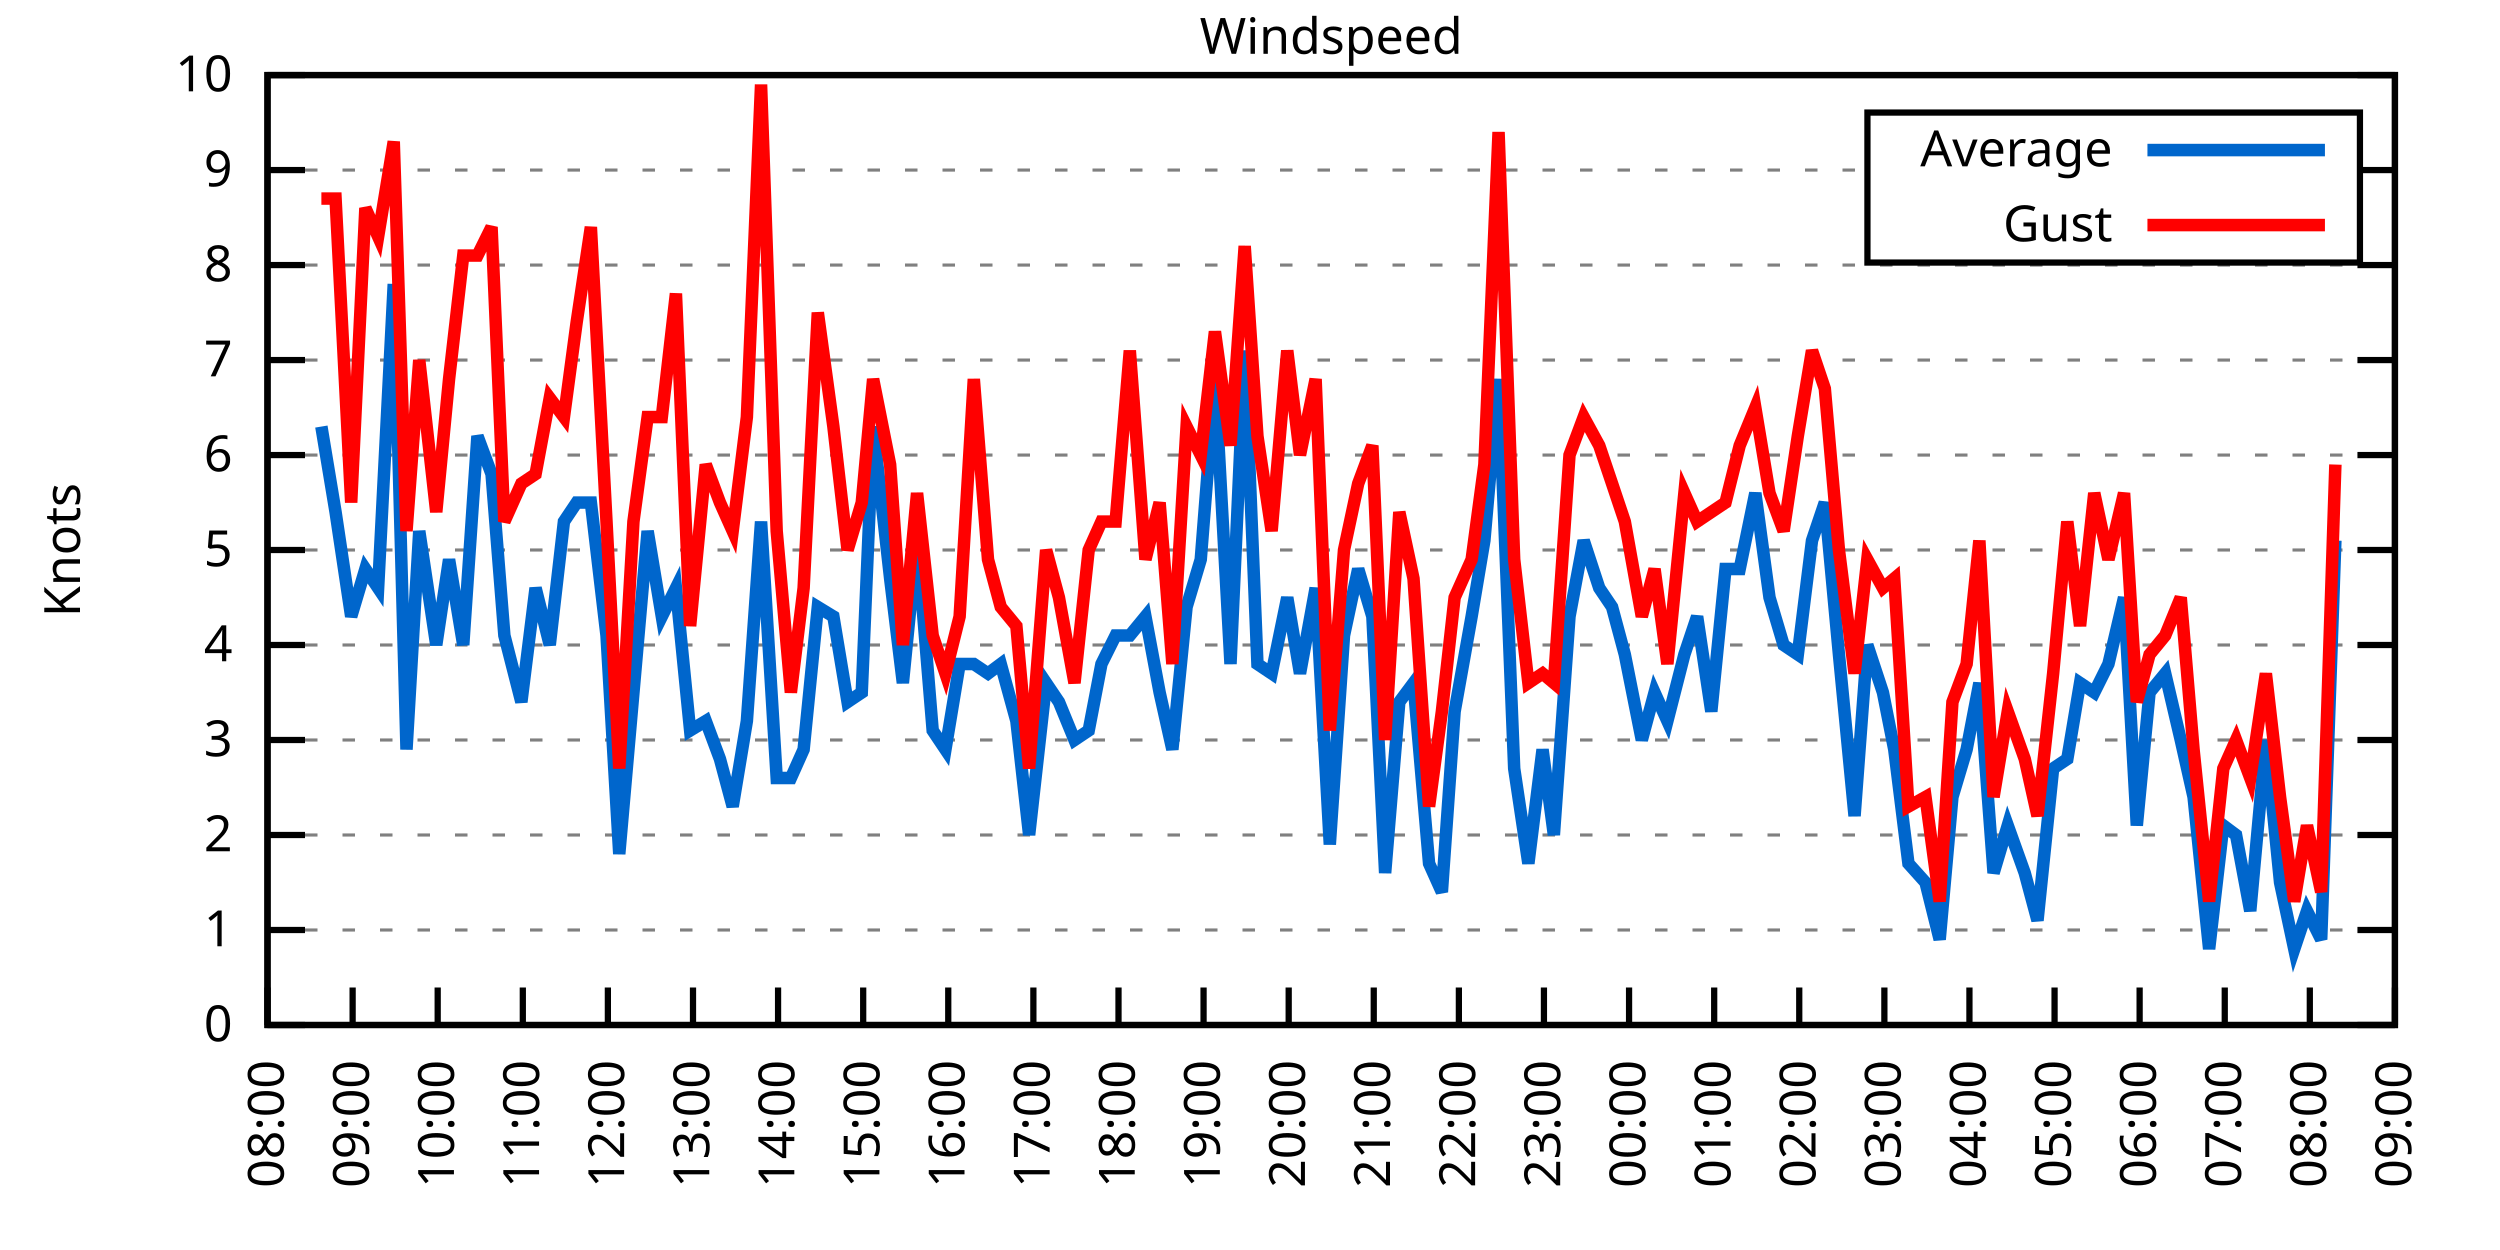
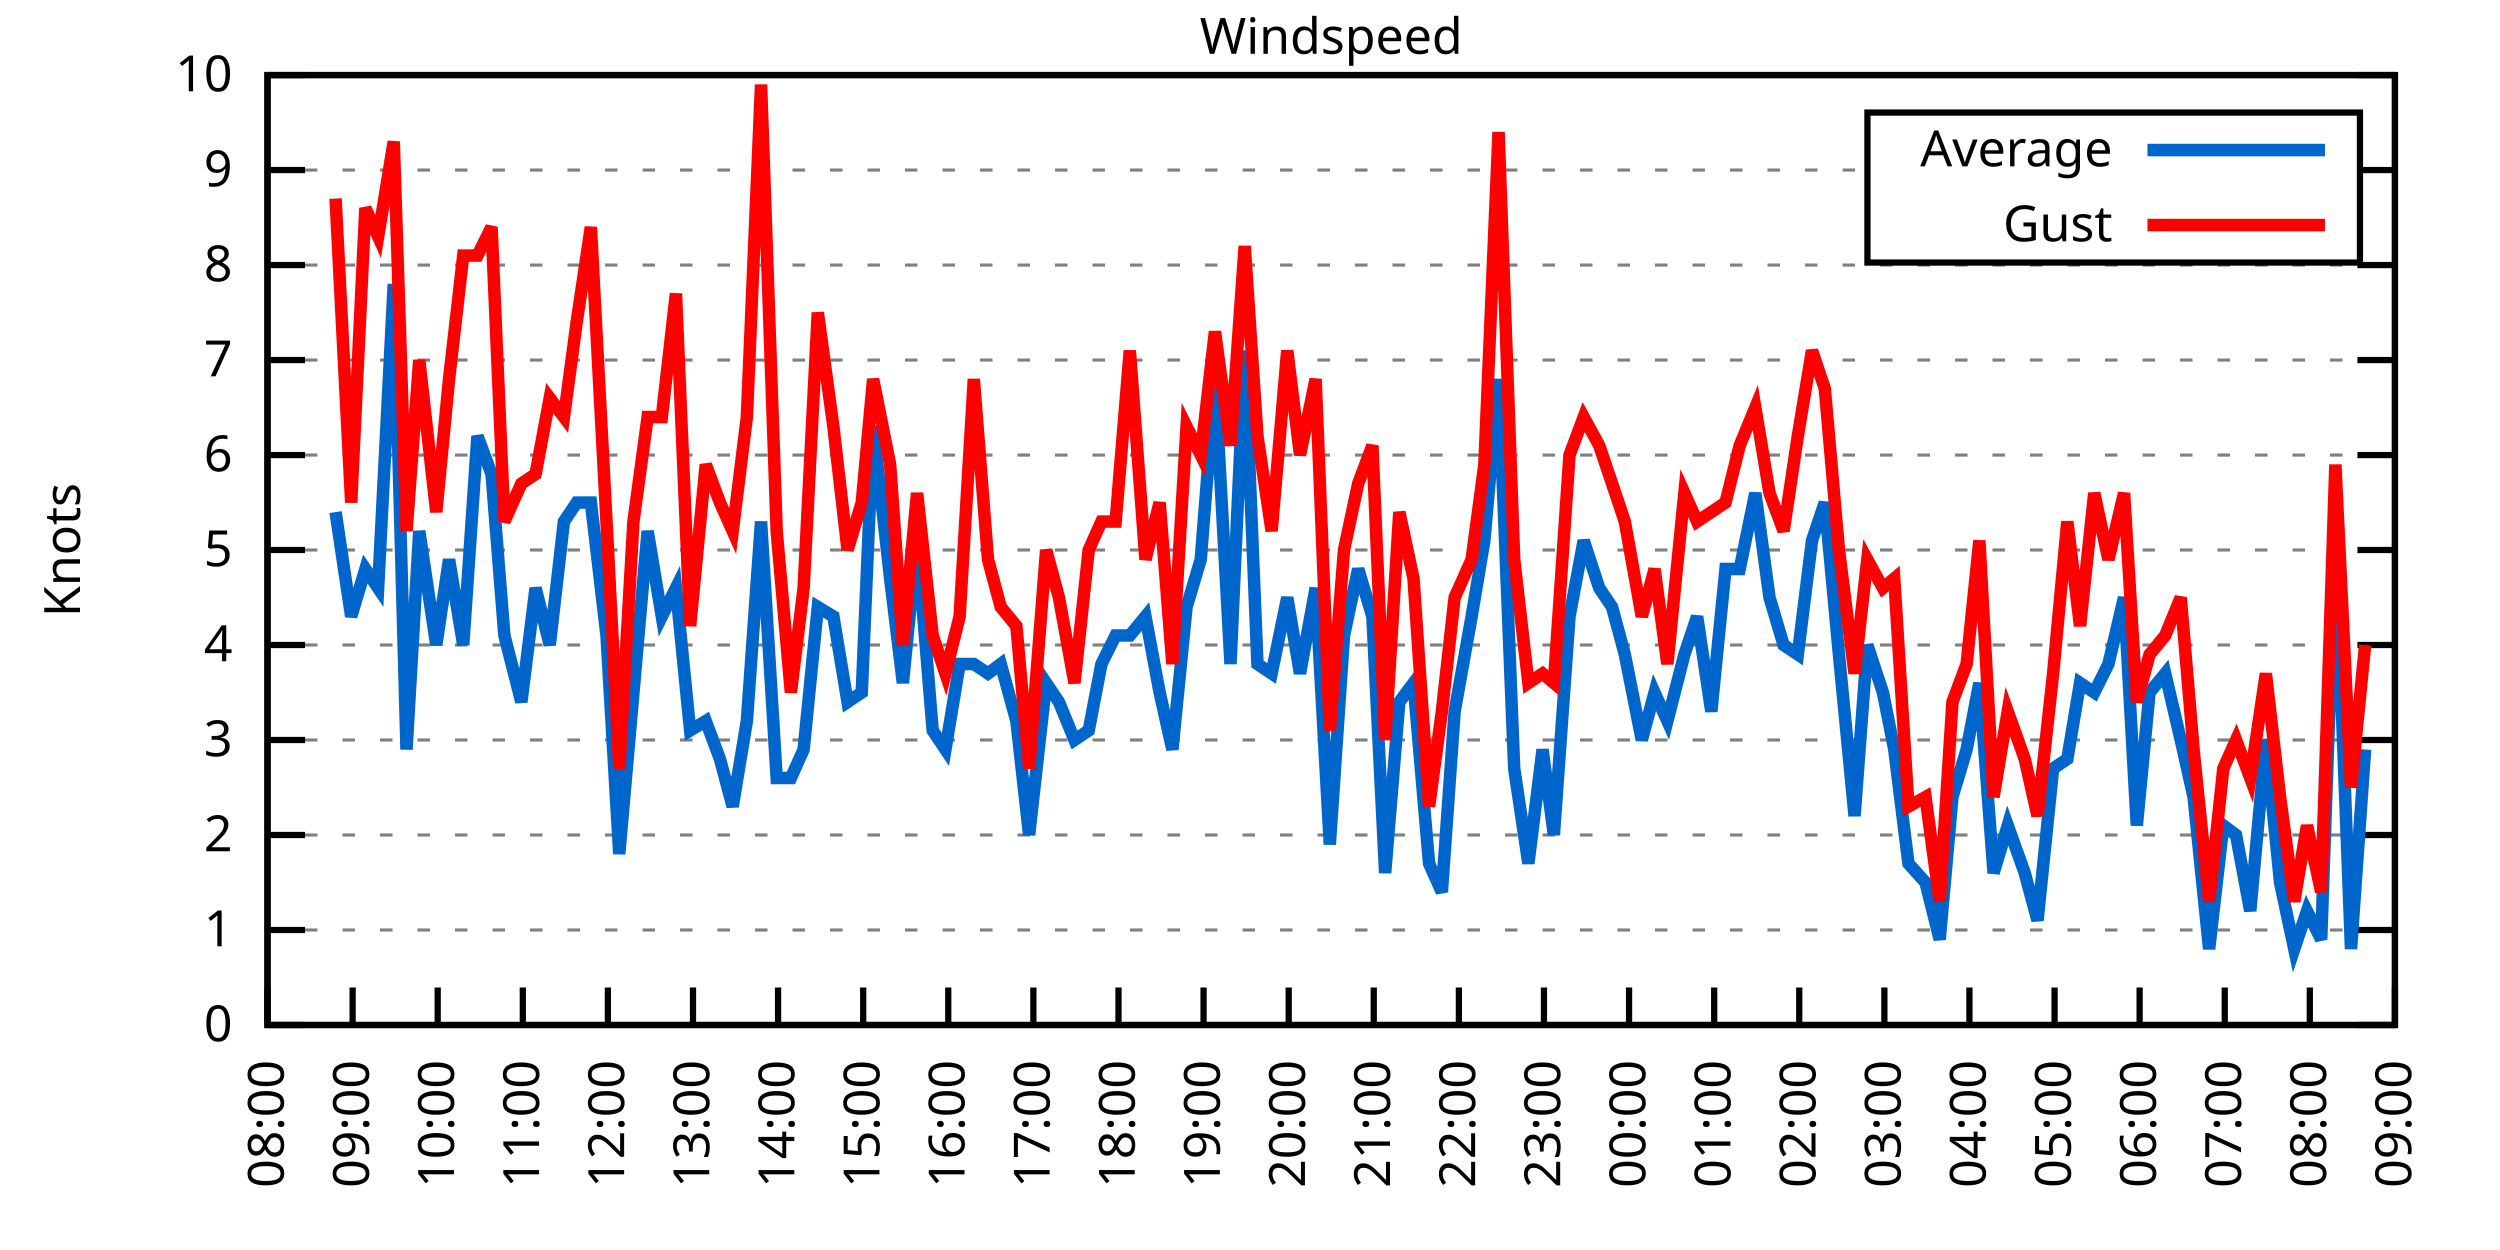
<svg xmlns="http://www.w3.org/2000/svg" xmlns:xlink="http://www.w3.org/1999/xlink" width="400" height="200" viewBox="0 0 400 200">
  <g id="gnuplot_canvas">
    <rect x="0" y="0" width="400" height="200" fill="none" />
    <defs>
      <circle id="gpDot" r="0.5" stroke-width="0.5" stroke="currentColor" />
      <path id="gpPt0" stroke-width="0.333" stroke="currentColor" d="M-1,0 h2 M0,-1 v2" />
      <path id="gpPt1" stroke-width="0.333" stroke="currentColor" d="M-1,-1 L1,1 M1,-1 L-1,1" />
      <path id="gpPt2" stroke-width="0.333" stroke="currentColor" d="M-1,0 L1,0 M0,-1 L0,1 M-1,-1 L1,1 M-1,1 L1,-1" />
      <rect id="gpPt3" stroke-width="0.333" stroke="currentColor" x="-1" y="-1" width="2" height="2" />
      <rect id="gpPt4" stroke-width="0.333" stroke="currentColor" fill="currentColor" x="-1" y="-1" width="2" height="2" />
      <circle id="gpPt5" stroke-width="0.333" stroke="currentColor" cx="0" cy="0" r="1" />
      <use xlink:href="#gpPt5" id="gpPt6" fill="currentColor" stroke="none" />
      <path id="gpPt7" stroke-width="0.333" stroke="currentColor" d="M0,-1.33 L-1.33,0.67 L1.33,0.67 z" />
      <use xlink:href="#gpPt7" id="gpPt8" fill="currentColor" stroke="none" />
      <use xlink:href="#gpPt7" id="gpPt9" stroke="currentColor" transform="rotate(180)" />
      <use xlink:href="#gpPt9" id="gpPt10" fill="currentColor" stroke="none" />
      <use xlink:href="#gpPt3" id="gpPt11" stroke="currentColor" transform="rotate(45)" />
      <use xlink:href="#gpPt11" id="gpPt12" fill="currentColor" stroke="none" />
      <path id="gpPt13" stroke-width="0.333" stroke="currentColor" d="M0,1.330 L1.265,0.411 L0.782,-1.067 L-0.782,-1.076 L-1.265,0.411 z" />
      <use xlink:href="#gpPt13" id="gpPt14" fill="currentColor" stroke="none" />
      <filter id="textbox" filterUnits="objectBoundingBox" x="0" y="0" height="1" width="1">
        <feFlood flood-color="white" flood-opacity="1" result="bgnd" />
        <feComposite in="SourceGraphic" in2="bgnd" operator="atop" />
      </filter>
      <filter id="greybox" filterUnits="objectBoundingBox" x="0" y="0" height="1" width="1">
        <feFlood flood-color="lightgrey" flood-opacity="1" result="grey" />
        <feComposite in="SourceGraphic" in2="grey" operator="atop" />
      </filter>
    </defs>
    <g fill="none" color="white" stroke="currentColor" stroke-width="1.00" stroke-linecap="butt" stroke-linejoin="miter">
</g>
    <g fill="none" color="black" stroke="currentColor" stroke-width="1.00" stroke-linecap="butt" stroke-linejoin="miter">
      <g stroke="none" shape-rendering="crispEdges">
        <polygon fill="rgb(255, 255, 255)" points="42.80,164.00 383.18,164.00 383.18,12.02 42.80,12.02 " />
      </g>
    </g>
    <g fill="none" color="black" stroke="currentColor" stroke-width="1.00" stroke-linecap="butt" stroke-linejoin="miter">
</g>
    <g fill="none" color="black" stroke="black" stroke-width="0.50" stroke-linecap="butt" stroke-linejoin="miter">
</g>
    <g fill="none" color="gray" stroke="currentColor" stroke-width="0.50" stroke-linecap="butt" stroke-linejoin="miter">
      <path stroke="gray" stroke-dasharray="2,4" class="gridline" d="M42.80,164.00 L383.19,164.00  " />
    </g>
    <g fill="none" color="gray" stroke="gray" stroke-width="1.00" stroke-linecap="butt" stroke-linejoin="miter">
</g>
    <g fill="none" color="black" stroke="currentColor" stroke-width="1.00" stroke-linecap="butt" stroke-linejoin="miter">
      <path stroke="black" d="M42.80,164.00 L48.80,164.00 M383.19,164.00 L377.19,164.00  " />
      <g transform="translate(37.20,166.60)" stroke="none" fill="black" font-family="Sans" font-size="8.00" text-anchor="end">
        <text>
          <tspan font-family="Sans"> 0</tspan>
        </text>
      </g>
    </g>
    <g fill="none" color="black" stroke="currentColor" stroke-width="1.00" stroke-linecap="butt" stroke-linejoin="miter">
</g>
    <g fill="none" color="black" stroke="black" stroke-width="0.50" stroke-linecap="butt" stroke-linejoin="miter">
</g>
    <g fill="none" color="gray" stroke="currentColor" stroke-width="0.50" stroke-linecap="butt" stroke-linejoin="miter">
      <path stroke="gray" stroke-dasharray="2,4" class="gridline" d="M42.80,148.80 L383.19,148.80  " />
    </g>
    <g fill="none" color="gray" stroke="gray" stroke-width="1.00" stroke-linecap="butt" stroke-linejoin="miter">
</g>
    <g fill="none" color="black" stroke="currentColor" stroke-width="1.00" stroke-linecap="butt" stroke-linejoin="miter">
      <path stroke="black" d="M42.80,148.80 L48.80,148.80 M383.19,148.80 L377.19,148.80  " />
      <g transform="translate(37.20,151.40)" stroke="none" fill="black" font-family="Sans" font-size="8.00" text-anchor="end">
        <text>
          <tspan font-family="Sans"> 1</tspan>
        </text>
      </g>
    </g>
    <g fill="none" color="black" stroke="currentColor" stroke-width="1.00" stroke-linecap="butt" stroke-linejoin="miter">
</g>
    <g fill="none" color="black" stroke="black" stroke-width="0.50" stroke-linecap="butt" stroke-linejoin="miter">
</g>
    <g fill="none" color="gray" stroke="currentColor" stroke-width="0.50" stroke-linecap="butt" stroke-linejoin="miter">
      <path stroke="gray" stroke-dasharray="2,4" class="gridline" d="M42.80,133.60 L383.19,133.60  " />
    </g>
    <g fill="none" color="gray" stroke="gray" stroke-width="1.00" stroke-linecap="butt" stroke-linejoin="miter">
</g>
    <g fill="none" color="black" stroke="currentColor" stroke-width="1.00" stroke-linecap="butt" stroke-linejoin="miter">
      <path stroke="black" d="M42.80,133.60 L48.80,133.60 M383.19,133.60 L377.19,133.60  " />
      <g transform="translate(37.20,136.20)" stroke="none" fill="black" font-family="Sans" font-size="8.00" text-anchor="end">
        <text>
          <tspan font-family="Sans"> 2</tspan>
        </text>
      </g>
    </g>
    <g fill="none" color="black" stroke="currentColor" stroke-width="1.00" stroke-linecap="butt" stroke-linejoin="miter">
</g>
    <g fill="none" color="black" stroke="black" stroke-width="0.50" stroke-linecap="butt" stroke-linejoin="miter">
</g>
    <g fill="none" color="gray" stroke="currentColor" stroke-width="0.50" stroke-linecap="butt" stroke-linejoin="miter">
      <path stroke="gray" stroke-dasharray="2,4" class="gridline" d="M42.80,118.40 L383.19,118.40  " />
    </g>
    <g fill="none" color="gray" stroke="gray" stroke-width="1.00" stroke-linecap="butt" stroke-linejoin="miter">
</g>
    <g fill="none" color="black" stroke="currentColor" stroke-width="1.00" stroke-linecap="butt" stroke-linejoin="miter">
      <path stroke="black" d="M42.80,118.40 L48.80,118.40 M383.19,118.40 L377.19,118.40  " />
      <g transform="translate(37.20,121.00)" stroke="none" fill="black" font-family="Sans" font-size="8.00" text-anchor="end">
        <text>
          <tspan font-family="Sans"> 3</tspan>
        </text>
      </g>
    </g>
    <g fill="none" color="black" stroke="currentColor" stroke-width="1.00" stroke-linecap="butt" stroke-linejoin="miter">
</g>
    <g fill="none" color="black" stroke="black" stroke-width="0.50" stroke-linecap="butt" stroke-linejoin="miter">
</g>
    <g fill="none" color="gray" stroke="currentColor" stroke-width="0.50" stroke-linecap="butt" stroke-linejoin="miter">
      <path stroke="gray" stroke-dasharray="2,4" class="gridline" d="M42.80,103.20 L383.19,103.20  " />
    </g>
    <g fill="none" color="gray" stroke="gray" stroke-width="1.00" stroke-linecap="butt" stroke-linejoin="miter">
</g>
    <g fill="none" color="black" stroke="currentColor" stroke-width="1.00" stroke-linecap="butt" stroke-linejoin="miter">
      <path stroke="black" d="M42.80,103.20 L48.80,103.20 M383.19,103.20 L377.19,103.20  " />
      <g transform="translate(37.20,105.80)" stroke="none" fill="black" font-family="Sans" font-size="8.00" text-anchor="end">
        <text>
          <tspan font-family="Sans"> 4</tspan>
        </text>
      </g>
    </g>
    <g fill="none" color="black" stroke="currentColor" stroke-width="1.00" stroke-linecap="butt" stroke-linejoin="miter">
</g>
    <g fill="none" color="black" stroke="black" stroke-width="0.50" stroke-linecap="butt" stroke-linejoin="miter">
</g>
    <g fill="none" color="gray" stroke="currentColor" stroke-width="0.50" stroke-linecap="butt" stroke-linejoin="miter">
      <path stroke="gray" stroke-dasharray="2,4" class="gridline" d="M42.80,88.00 L383.19,88.00  " />
    </g>
    <g fill="none" color="gray" stroke="gray" stroke-width="1.00" stroke-linecap="butt" stroke-linejoin="miter">
</g>
    <g fill="none" color="black" stroke="currentColor" stroke-width="1.00" stroke-linecap="butt" stroke-linejoin="miter">
      <path stroke="black" d="M42.80,88.00 L48.80,88.00 M383.19,88.00 L377.19,88.00  " />
      <g transform="translate(37.20,90.60)" stroke="none" fill="black" font-family="Sans" font-size="8.00" text-anchor="end">
        <text>
          <tspan font-family="Sans"> 5</tspan>
        </text>
      </g>
    </g>
    <g fill="none" color="black" stroke="currentColor" stroke-width="1.00" stroke-linecap="butt" stroke-linejoin="miter">
</g>
    <g fill="none" color="black" stroke="black" stroke-width="0.50" stroke-linecap="butt" stroke-linejoin="miter">
</g>
    <g fill="none" color="gray" stroke="currentColor" stroke-width="0.50" stroke-linecap="butt" stroke-linejoin="miter">
      <path stroke="gray" stroke-dasharray="2,4" class="gridline" d="M42.80,72.81 L383.19,72.81  " />
    </g>
    <g fill="none" color="gray" stroke="gray" stroke-width="1.00" stroke-linecap="butt" stroke-linejoin="miter">
</g>
    <g fill="none" color="black" stroke="currentColor" stroke-width="1.00" stroke-linecap="butt" stroke-linejoin="miter">
      <path stroke="black" d="M42.80,72.81 L48.80,72.81 M383.19,72.81 L377.19,72.81  " />
      <g transform="translate(37.20,75.41)" stroke="none" fill="black" font-family="Sans" font-size="8.00" text-anchor="end">
        <text>
          <tspan font-family="Sans"> 6</tspan>
        </text>
      </g>
    </g>
    <g fill="none" color="black" stroke="currentColor" stroke-width="1.00" stroke-linecap="butt" stroke-linejoin="miter">
</g>
    <g fill="none" color="black" stroke="black" stroke-width="0.50" stroke-linecap="butt" stroke-linejoin="miter">
</g>
    <g fill="none" color="gray" stroke="currentColor" stroke-width="0.50" stroke-linecap="butt" stroke-linejoin="miter">
      <path stroke="gray" stroke-dasharray="2,4" class="gridline" d="M42.80,57.61 L383.19,57.61  " />
    </g>
    <g fill="none" color="gray" stroke="gray" stroke-width="1.00" stroke-linecap="butt" stroke-linejoin="miter">
</g>
    <g fill="none" color="black" stroke="currentColor" stroke-width="1.00" stroke-linecap="butt" stroke-linejoin="miter">
      <path stroke="black" d="M42.80,57.61 L48.80,57.61 M383.19,57.61 L377.19,57.61  " />
      <g transform="translate(37.20,60.21)" stroke="none" fill="black" font-family="Sans" font-size="8.00" text-anchor="end">
        <text>
          <tspan font-family="Sans"> 7</tspan>
        </text>
      </g>
    </g>
    <g fill="none" color="black" stroke="currentColor" stroke-width="1.00" stroke-linecap="butt" stroke-linejoin="miter">
</g>
    <g fill="none" color="black" stroke="black" stroke-width="0.50" stroke-linecap="butt" stroke-linejoin="miter">
</g>
    <g fill="none" color="gray" stroke="currentColor" stroke-width="0.50" stroke-linecap="butt" stroke-linejoin="miter">
      <path stroke="gray" stroke-dasharray="2,4" class="gridline" d="M42.80,42.41 L383.19,42.41  " />
    </g>
    <g fill="none" color="gray" stroke="gray" stroke-width="1.00" stroke-linecap="butt" stroke-linejoin="miter">
</g>
    <g fill="none" color="black" stroke="currentColor" stroke-width="1.00" stroke-linecap="butt" stroke-linejoin="miter">
      <path stroke="black" d="M42.80,42.41 L48.80,42.41 M383.19,42.41 L377.19,42.41  " />
      <g transform="translate(37.20,45.01)" stroke="none" fill="black" font-family="Sans" font-size="8.00" text-anchor="end">
        <text>
          <tspan font-family="Sans"> 8</tspan>
        </text>
      </g>
    </g>
    <g fill="none" color="black" stroke="currentColor" stroke-width="1.00" stroke-linecap="butt" stroke-linejoin="miter">
</g>
    <g fill="none" color="black" stroke="black" stroke-width="0.50" stroke-linecap="butt" stroke-linejoin="miter">
</g>
    <g fill="none" color="gray" stroke="currentColor" stroke-width="0.50" stroke-linecap="butt" stroke-linejoin="miter">
      <path stroke="gray" stroke-dasharray="2,4" class="gridline" d="M42.80,27.21 L298.79,27.21 M377.59,27.21 L383.19,27.21  " />
    </g>
    <g fill="none" color="gray" stroke="gray" stroke-width="1.00" stroke-linecap="butt" stroke-linejoin="miter">
</g>
    <g fill="none" color="black" stroke="currentColor" stroke-width="1.00" stroke-linecap="butt" stroke-linejoin="miter">
      <path stroke="black" d="M42.80,27.21 L48.80,27.21 M383.19,27.21 L377.19,27.21  " />
      <g transform="translate(37.20,29.81)" stroke="none" fill="black" font-family="Sans" font-size="8.00" text-anchor="end">
        <text>
          <tspan font-family="Sans"> 9</tspan>
        </text>
      </g>
    </g>
    <g fill="none" color="black" stroke="currentColor" stroke-width="1.00" stroke-linecap="butt" stroke-linejoin="miter">
</g>
    <g fill="none" color="black" stroke="black" stroke-width="0.50" stroke-linecap="butt" stroke-linejoin="miter">
</g>
    <g fill="none" color="gray" stroke="currentColor" stroke-width="0.50" stroke-linecap="butt" stroke-linejoin="miter">
      <path stroke="gray" stroke-dasharray="2,4" class="gridline" d="M42.80,12.01 L383.19,12.01  " />
    </g>
    <g fill="none" color="gray" stroke="gray" stroke-width="1.00" stroke-linecap="butt" stroke-linejoin="miter">
</g>
    <g fill="none" color="black" stroke="currentColor" stroke-width="1.00" stroke-linecap="butt" stroke-linejoin="miter">
      <path stroke="black" d="M42.80,12.01 L48.80,12.01 M383.19,12.01 L377.19,12.01  " />
      <g transform="translate(37.20,14.61)" stroke="none" fill="black" font-family="Sans" font-size="8.00" text-anchor="end">
        <text>
          <tspan font-family="Sans"> 10</tspan>
        </text>
      </g>
    </g>
    <g fill="none" color="black" stroke="currentColor" stroke-width="1.00" stroke-linecap="butt" stroke-linejoin="miter">
      <path stroke="black" d="M42.80,164.00 L42.80,158.00  " />
      <g transform="translate(45.40,169.60) rotate(270.00)" stroke="none" fill="black" font-family="Sans" font-size="8.00" text-anchor="end">
        <text>
          <tspan font-family="Sans">08:00</tspan>
        </text>
      </g>
    </g>
    <g fill="none" color="black" stroke="currentColor" stroke-width="1.00" stroke-linecap="butt" stroke-linejoin="miter">
      <path stroke="black" d="M56.42,164.00 L56.42,158.00  " />
      <g transform="translate(59.02,169.60) rotate(270.00)" stroke="none" fill="black" font-family="Sans" font-size="8.00" text-anchor="end">
        <text>
          <tspan font-family="Sans">09:00</tspan>
        </text>
      </g>
    </g>
    <g fill="none" color="black" stroke="currentColor" stroke-width="1.00" stroke-linecap="butt" stroke-linejoin="miter">
      <path stroke="black" d="M70.03,164.00 L70.03,158.00  " />
      <g transform="translate(72.63,169.60) rotate(270.00)" stroke="none" fill="black" font-family="Sans" font-size="8.00" text-anchor="end">
        <text>
          <tspan font-family="Sans">10:00</tspan>
        </text>
      </g>
    </g>
    <g fill="none" color="black" stroke="currentColor" stroke-width="1.00" stroke-linecap="butt" stroke-linejoin="miter">
      <path stroke="black" d="M83.65,164.00 L83.65,158.00  " />
      <g transform="translate(86.25,169.60) rotate(270.00)" stroke="none" fill="black" font-family="Sans" font-size="8.00" text-anchor="end">
        <text>
          <tspan font-family="Sans">11:00</tspan>
        </text>
      </g>
    </g>
    <g fill="none" color="black" stroke="currentColor" stroke-width="1.00" stroke-linecap="butt" stroke-linejoin="miter">
      <path stroke="black" d="M97.26,164.00 L97.26,158.00  " />
      <g transform="translate(99.86,169.60) rotate(270.00)" stroke="none" fill="black" font-family="Sans" font-size="8.00" text-anchor="end">
        <text>
          <tspan font-family="Sans">12:00</tspan>
        </text>
      </g>
    </g>
    <g fill="none" color="black" stroke="currentColor" stroke-width="1.00" stroke-linecap="butt" stroke-linejoin="miter">
      <path stroke="black" d="M110.88,164.00 L110.88,158.00  " />
      <g transform="translate(113.48,169.60) rotate(270.00)" stroke="none" fill="black" font-family="Sans" font-size="8.00" text-anchor="end">
        <text>
          <tspan font-family="Sans">13:00</tspan>
        </text>
      </g>
    </g>
    <g fill="none" color="black" stroke="currentColor" stroke-width="1.00" stroke-linecap="butt" stroke-linejoin="miter">
      <path stroke="black" d="M124.49,164.00 L124.49,158.00  " />
      <g transform="translate(127.09,169.60) rotate(270.00)" stroke="none" fill="black" font-family="Sans" font-size="8.00" text-anchor="end">
        <text>
          <tspan font-family="Sans">14:00</tspan>
        </text>
      </g>
    </g>
    <g fill="none" color="black" stroke="currentColor" stroke-width="1.00" stroke-linecap="butt" stroke-linejoin="miter">
      <path stroke="black" d="M138.11,164.00 L138.11,158.00  " />
      <g transform="translate(140.71,169.60) rotate(270.00)" stroke="none" fill="black" font-family="Sans" font-size="8.00" text-anchor="end">
        <text>
          <tspan font-family="Sans">15:00</tspan>
        </text>
      </g>
    </g>
    <g fill="none" color="black" stroke="currentColor" stroke-width="1.00" stroke-linecap="butt" stroke-linejoin="miter">
      <path stroke="black" d="M151.72,164.00 L151.72,158.00  " />
      <g transform="translate(154.32,169.60) rotate(270.00)" stroke="none" fill="black" font-family="Sans" font-size="8.00" text-anchor="end">
        <text>
          <tspan font-family="Sans">16:00</tspan>
        </text>
      </g>
    </g>
    <g fill="none" color="black" stroke="currentColor" stroke-width="1.00" stroke-linecap="butt" stroke-linejoin="miter">
      <path stroke="black" d="M165.34,164.00 L165.34,158.00  " />
      <g transform="translate(167.94,169.60) rotate(270.00)" stroke="none" fill="black" font-family="Sans" font-size="8.00" text-anchor="end">
        <text>
          <tspan font-family="Sans">17:00</tspan>
        </text>
      </g>
    </g>
    <g fill="none" color="black" stroke="currentColor" stroke-width="1.00" stroke-linecap="butt" stroke-linejoin="miter">
      <path stroke="black" d="M178.96,164.00 L178.96,158.00  " />
      <g transform="translate(181.56,169.60) rotate(270.00)" stroke="none" fill="black" font-family="Sans" font-size="8.00" text-anchor="end">
        <text>
          <tspan font-family="Sans">18:00</tspan>
        </text>
      </g>
    </g>
    <g fill="none" color="black" stroke="currentColor" stroke-width="1.00" stroke-linecap="butt" stroke-linejoin="miter">
      <path stroke="black" d="M192.57,164.00 L192.57,158.00  " />
      <g transform="translate(195.17,169.60) rotate(270.00)" stroke="none" fill="black" font-family="Sans" font-size="8.00" text-anchor="end">
        <text>
          <tspan font-family="Sans">19:00</tspan>
        </text>
      </g>
    </g>
    <g fill="none" color="black" stroke="currentColor" stroke-width="1.00" stroke-linecap="butt" stroke-linejoin="miter">
      <path stroke="black" d="M206.19,164.00 L206.19,158.00  " />
      <g transform="translate(208.79,169.60) rotate(270.00)" stroke="none" fill="black" font-family="Sans" font-size="8.00" text-anchor="end">
        <text>
          <tspan font-family="Sans">20:00</tspan>
        </text>
      </g>
    </g>
    <g fill="none" color="black" stroke="currentColor" stroke-width="1.00" stroke-linecap="butt" stroke-linejoin="miter">
      <path stroke="black" d="M219.80,164.00 L219.80,158.00  " />
      <g transform="translate(222.40,169.60) rotate(270.00)" stroke="none" fill="black" font-family="Sans" font-size="8.00" text-anchor="end">
        <text>
          <tspan font-family="Sans">21:00</tspan>
        </text>
      </g>
    </g>
    <g fill="none" color="black" stroke="currentColor" stroke-width="1.00" stroke-linecap="butt" stroke-linejoin="miter">
      <path stroke="black" d="M233.42,164.00 L233.42,158.00  " />
      <g transform="translate(236.02,169.60) rotate(270.00)" stroke="none" fill="black" font-family="Sans" font-size="8.00" text-anchor="end">
        <text>
          <tspan font-family="Sans">22:00</tspan>
        </text>
      </g>
    </g>
    <g fill="none" color="black" stroke="currentColor" stroke-width="1.00" stroke-linecap="butt" stroke-linejoin="miter">
      <path stroke="black" d="M247.03,164.00 L247.03,158.00  " />
      <g transform="translate(249.63,169.60) rotate(270.00)" stroke="none" fill="black" font-family="Sans" font-size="8.00" text-anchor="end">
        <text>
          <tspan font-family="Sans">23:00</tspan>
        </text>
      </g>
    </g>
    <g fill="none" color="black" stroke="currentColor" stroke-width="1.00" stroke-linecap="butt" stroke-linejoin="miter">
      <path stroke="black" d="M260.65,164.00 L260.65,158.00  " />
      <g transform="translate(263.25,169.60) rotate(270.00)" stroke="none" fill="black" font-family="Sans" font-size="8.00" text-anchor="end">
        <text>
          <tspan font-family="Sans">00:00</tspan>
        </text>
      </g>
    </g>
    <g fill="none" color="black" stroke="currentColor" stroke-width="1.00" stroke-linecap="butt" stroke-linejoin="miter">
      <path stroke="black" d="M274.27,164.00 L274.27,158.00  " />
      <g transform="translate(276.87,169.60) rotate(270.00)" stroke="none" fill="black" font-family="Sans" font-size="8.00" text-anchor="end">
        <text>
          <tspan font-family="Sans">01:00</tspan>
        </text>
      </g>
    </g>
    <g fill="none" color="black" stroke="currentColor" stroke-width="1.00" stroke-linecap="butt" stroke-linejoin="miter">
      <path stroke="black" d="M287.88,164.00 L287.88,158.00  " />
      <g transform="translate(290.48,169.60) rotate(270.00)" stroke="none" fill="black" font-family="Sans" font-size="8.00" text-anchor="end">
        <text>
          <tspan font-family="Sans">02:00</tspan>
        </text>
      </g>
    </g>
    <g fill="none" color="black" stroke="currentColor" stroke-width="1.00" stroke-linecap="butt" stroke-linejoin="miter">
      <path stroke="black" d="M301.50,164.00 L301.50,158.00  " />
      <g transform="translate(304.10,169.60) rotate(270.00)" stroke="none" fill="black" font-family="Sans" font-size="8.00" text-anchor="end">
        <text>
          <tspan font-family="Sans">03:00</tspan>
        </text>
      </g>
    </g>
    <g fill="none" color="black" stroke="currentColor" stroke-width="1.00" stroke-linecap="butt" stroke-linejoin="miter">
      <path stroke="black" d="M315.11,164.00 L315.11,158.00  " />
      <g transform="translate(317.71,169.60) rotate(270.00)" stroke="none" fill="black" font-family="Sans" font-size="8.00" text-anchor="end">
        <text>
          <tspan font-family="Sans">04:00</tspan>
        </text>
      </g>
    </g>
    <g fill="none" color="black" stroke="currentColor" stroke-width="1.00" stroke-linecap="butt" stroke-linejoin="miter">
      <path stroke="black" d="M328.73,164.00 L328.73,158.00  " />
      <g transform="translate(331.33,169.60) rotate(270.00)" stroke="none" fill="black" font-family="Sans" font-size="8.00" text-anchor="end">
        <text>
          <tspan font-family="Sans">05:00</tspan>
        </text>
      </g>
    </g>
    <g fill="none" color="black" stroke="currentColor" stroke-width="1.00" stroke-linecap="butt" stroke-linejoin="miter">
      <path stroke="black" d="M342.34,164.00 L342.34,158.00  " />
      <g transform="translate(344.94,169.60) rotate(270.00)" stroke="none" fill="black" font-family="Sans" font-size="8.00" text-anchor="end">
        <text>
          <tspan font-family="Sans">06:00</tspan>
        </text>
      </g>
    </g>
    <g fill="none" color="black" stroke="currentColor" stroke-width="1.00" stroke-linecap="butt" stroke-linejoin="miter">
      <path stroke="black" d="M355.96,164.00 L355.96,158.00  " />
      <g transform="translate(358.56,169.60) rotate(270.00)" stroke="none" fill="black" font-family="Sans" font-size="8.00" text-anchor="end">
        <text>
          <tspan font-family="Sans">07:00</tspan>
        </text>
      </g>
    </g>
    <g fill="none" color="black" stroke="currentColor" stroke-width="1.00" stroke-linecap="butt" stroke-linejoin="miter">
      <path stroke="black" d="M369.57,164.00 L369.57,158.00  " />
      <g transform="translate(372.17,169.60) rotate(270.00)" stroke="none" fill="black" font-family="Sans" font-size="8.00" text-anchor="end">
        <text>
          <tspan font-family="Sans">08:00</tspan>
        </text>
      </g>
    </g>
    <g fill="none" color="black" stroke="currentColor" stroke-width="1.00" stroke-linecap="butt" stroke-linejoin="miter">
      <path stroke="black" d="M383.19,164.00 L383.19,158.00  " />
      <g transform="translate(385.79,169.60) rotate(270.00)" stroke="none" fill="black" font-family="Sans" font-size="8.00" text-anchor="end">
        <text>
          <tspan font-family="Sans">09:00</tspan>
        </text>
      </g>
    </g>
    <g fill="none" color="black" stroke="currentColor" stroke-width="1.00" stroke-linecap="butt" stroke-linejoin="miter">
</g>
    <g fill="none" color="black" stroke="currentColor" stroke-width="1.00" stroke-linecap="butt" stroke-linejoin="miter">
      <path stroke="black" d="M42.80,12.01 L42.80,164.00 L383.19,164.00 L383.19,12.01 L42.80,12.01 Z  " />
    </g>
    <g fill="none" color="black" stroke="currentColor" stroke-width="1.00" stroke-linecap="butt" stroke-linejoin="miter">
</g>
    <g fill="none" color="black" stroke="currentColor" stroke-width="1.00" stroke-linecap="butt" stroke-linejoin="miter">
      <path stroke="black" d="M298.79,42.01 L298.79,18.01 L377.59,18.01 L377.59,42.01 L298.79,42.01 Z  " />
    </g>
    <g id="Windspeed_plot_1">
      <g fill="none" color="white" stroke="black" stroke-width="2.00" stroke-linecap="butt" stroke-linejoin="miter">
</g>
      <g fill="none" color="black" stroke="currentColor" stroke-width="2.00" stroke-linecap="butt" stroke-linejoin="miter">
        <g transform="translate(337.99,26.61)" stroke="none" fill="black" font-family="Sans" font-size="8.00" text-anchor="end">
          <text>
            <tspan font-family="Sans">Average</tspan>
          </text>
        </g>
      </g>
      <g fill="none" color="black" stroke="currentColor" stroke-width="2.00" stroke-linecap="butt" stroke-linejoin="miter">
-         <path stroke="rgb(  0, 102, 204)" d="M343.59,24.01 L371.99,24.01 M51.42,68.25 L53.69,81.93 L56.19,98.64 L58.46,91.04 L60.50,94.08 L63.00,45.45   L65.04,119.92 L67.08,84.97 L69.80,103.20 L71.85,89.52 L74.12,103.20 L76.39,69.77 L78.65,75.85 L80.70,101.68   L83.42,112.32 L85.69,94.08 L87.96,103.20 L90.23,83.45 L92.27,80.41 L94.54,80.41 L97.04,101.68 L99.08,136.64   L101.35,110.80 L103.62,84.97 L105.89,98.64 L108.15,94.08 L110.42,116.88 L112.92,115.36 L115.19,121.44 L117.23,129.04   L119.50,115.36 L121.77,83.45 L124.27,124.48 L126.54,124.48 L128.58,119.92 L130.85,97.12 L133.34,98.64 L135.61,112.32   L137.88,110.80 L139.70,68.25 L142.42,92.56 L144.46,109.28 L146.73,86.49 L149.23,116.88 L151.27,119.92 L153.54,106.24   L155.81,106.24 L158.08,107.76 L160.12,106.24 L162.62,115.36 L164.66,133.60 L167.38,109.28 L169.43,112.32 L171.92,118.40   L174.19,116.88 L176.23,106.24 L178.50,101.68 L180.77,101.68 L183.27,98.64 L185.54,110.80 L187.58,119.92 L189.85,97.12   L192.12,89.52 L194.39,60.65 L196.88,106.24 L199.15,56.09 L201.19,106.24 L203.46,107.76 L205.96,95.60 L208.00,107.76   L210.50,94.08 L212.77,135.12 L215.04,101.68 L217.31,91.04 L219.58,98.64 L221.62,139.68 L223.89,112.32 L226.16,109.28   L228.65,138.16 L230.70,142.72 L232.74,113.84 L235.46,98.64 L237.50,86.49 L239.77,60.65 L242.27,122.96 L244.54,138.16   L246.81,119.92 L248.62,133.60 L251.12,98.64 L253.39,86.49 L255.88,94.08 L257.93,97.12 L259.97,104.72 L262.69,118.40   L264.73,110.80 L266.78,115.36 L269.50,104.72 L271.54,98.64 L273.81,113.84 L276.08,91.04 L278.35,91.04 L280.85,78.89   L283.12,95.60 L285.38,103.20 L287.65,104.72 L289.92,86.49 L291.97,80.41 L294.23,104.72 L296.73,130.56 L298.77,103.20   L301.27,110.80 L303.08,119.92 L305.35,138.16 L308.08,141.20 L310.35,150.32 L312.39,127.52 L314.66,119.92 L316.70,109.28   L318.97,139.68 L321.24,132.08 L323.96,139.68 L326.00,147.28 L328.50,122.96 L330.77,121.44 L332.81,109.28 L335.08,110.80   L337.35,106.24 L339.85,95.60 L341.89,132.08 L343.93,110.80 L346.43,107.76 L348.92,118.40 L350.97,127.52 L353.46,151.84   L355.73,132.08 L357.77,133.60 L360.04,145.76 L362.54,118.40 L364.81,141.20 L367.08,151.84 L369.12,145.76 L371.39,150.32   L373.66,86.49  " />
+         <path stroke="rgb(  0, 102, 204)" d="M343.59,24.01 L371.99,24.01 M53.69,81.93 L56.19,98.64 L58.46,91.04 L60.50,94.08 L63.00,45.45 L65.04,119.92   L67.08,84.97 L69.80,103.20 L71.85,89.52 L74.12,103.20 L76.39,69.77 L78.65,75.85 L80.70,101.68 L83.42,112.32   L85.69,94.08 L87.96,103.20 L90.23,83.45 L92.27,80.41 L94.54,80.41 L97.04,101.68 L99.08,136.64 L101.35,110.80   L103.62,84.97 L105.89,98.64 L108.15,94.08 L110.42,116.88 L112.92,115.36 L115.19,121.44 L117.23,129.04 L119.50,115.36   L121.77,83.45 L124.27,124.48 L126.54,124.48 L128.58,119.92 L130.85,97.12 L133.34,98.64 L135.61,112.32 L137.88,110.80   L139.70,68.25 L142.42,92.56 L144.46,109.28 L146.73,86.49 L149.23,116.88 L151.27,119.92 L153.54,106.24 L155.81,106.24   L158.08,107.76 L160.12,106.24 L162.62,115.36 L164.66,133.60 L167.38,109.28 L169.43,112.32 L171.92,118.40 L174.19,116.88   L176.23,106.24 L178.50,101.68 L180.77,101.68 L183.27,98.64 L185.54,110.80 L187.58,119.92 L189.85,97.12 L192.12,89.52   L194.39,60.65 L196.88,106.24 L199.15,56.09 L201.19,106.24 L203.46,107.76 L205.96,95.60 L208.00,107.76 L210.50,94.08   L212.77,135.12 L215.04,101.68 L217.31,91.04 L219.58,98.64 L221.62,139.68 L223.89,112.32 L226.16,109.28 L228.65,138.16   L230.70,142.72 L232.74,113.84 L235.46,98.64 L237.50,86.49 L239.77,60.65 L242.27,122.96 L244.54,138.16 L246.81,119.92   L248.62,133.60 L251.12,98.64 L253.39,86.49 L255.88,94.08 L257.93,97.12 L259.97,104.72 L262.69,118.40 L264.73,110.80   L266.78,115.36 L269.50,104.72 L271.54,98.64 L273.81,113.84 L276.08,91.04 L278.35,91.04 L280.85,78.89 L283.12,95.60   L285.38,103.20 L287.65,104.72 L289.92,86.49 L291.97,80.41 L294.23,104.72 L296.73,130.56 L298.77,103.20 L301.27,110.80   L303.08,119.92 L305.35,138.16 L308.08,141.20 L310.35,150.32 L312.39,127.52 L314.66,119.92 L316.70,109.28 L318.97,139.68   L321.24,132.08 L323.96,139.68 L326.00,147.28 L328.50,122.96 L330.77,121.44 L332.81,109.28 L335.08,110.80 L337.35,106.24   L339.85,95.60 L341.89,132.08 L343.93,110.80 L346.43,107.76 L348.92,118.40 L350.97,127.52 L353.46,151.84 L355.73,132.08   L357.77,133.60 L360.04,145.76 L362.54,118.40 L364.81,141.20 L367.08,151.84 L369.12,145.76 L371.39,150.32 L373.66,86.49   L376.16,151.84 L378.42,119.92  " />
      </g>
    </g>
    <g id="Windspeed_plot_2">
      <g fill="none" color="black" stroke="currentColor" stroke-width="2.00" stroke-linecap="butt" stroke-linejoin="miter">
        <g transform="translate(337.99,38.61)" stroke="none" fill="black" font-family="Sans" font-size="8.00" text-anchor="end">
          <text>
            <tspan font-family="Sans">Gust</tspan>
          </text>
        </g>
      </g>
      <g fill="none" color="black" stroke="currentColor" stroke-width="2.00" stroke-linecap="butt" stroke-linejoin="miter">
-         <path stroke="rgb(255,   0,   0)" d="M343.59,36.01 L371.99,36.01 M51.42,31.77 L53.69,31.77 L56.19,80.41 L58.46,33.29 L60.50,37.85 L63.00,22.65   L65.04,84.97 L67.08,57.61 L69.80,81.93 L71.85,60.65 L74.12,40.89 L76.39,40.89 L78.65,36.33 L80.70,83.45   L83.42,77.37 L85.69,75.85 L87.96,63.69 L90.23,66.73 L92.27,51.53 L94.54,36.33 L97.04,83.45 L99.08,122.96   L101.35,83.45 L103.62,66.73 L105.89,66.73 L108.15,46.97 L110.42,100.16 L112.92,74.33 L115.19,80.41 L117.23,84.97   L119.50,66.73 L121.77,13.53 L124.27,84.97 L126.54,110.80 L128.58,94.08 L130.85,50.01 L133.34,68.25 L135.61,88.00   L137.88,80.41 L139.70,60.65 L142.42,74.33 L144.46,103.20 L146.73,78.89 L149.23,101.68 L151.27,107.76 L153.54,98.64   L155.81,60.65 L158.08,89.52 L160.12,97.12 L162.62,100.16 L164.66,122.96 L167.38,88.00 L169.43,95.60 L171.92,109.28   L174.19,88.00 L176.23,83.45 L178.50,83.45 L180.77,56.09 L183.27,89.52 L185.54,80.41 L187.58,106.24 L189.85,68.25   L192.12,72.81 L194.39,53.05 L196.88,71.29 L199.15,39.37 L201.19,69.77 L203.46,84.97 L205.96,56.09 L208.00,72.81   L210.50,60.65 L212.77,116.88 L215.04,88.00 L217.31,77.37 L219.58,71.29 L221.62,118.40 L223.89,81.93 L226.16,92.56   L228.65,129.04 L230.70,113.84 L232.74,95.60 L235.46,89.52 L237.50,74.33 L239.77,21.13 L242.27,89.52 L244.54,109.28   L246.81,107.76 L248.62,109.28 L251.12,72.81 L253.39,66.73 L255.88,71.29 L257.93,77.37 L259.97,83.45 L262.69,98.64   L264.73,91.04 L266.78,106.24 L269.50,78.89 L271.54,83.45 L273.81,81.93 L276.08,80.41 L278.35,71.29 L280.85,65.21   L283.12,78.89 L285.38,84.97 L287.65,69.77 L289.92,56.09 L291.97,62.17 L294.23,88.00 L296.73,107.76 L298.77,89.52   L301.27,94.08 L303.08,92.56 L305.35,129.04 L308.08,127.52 L310.35,144.24 L312.39,112.32 L314.66,106.24 L316.70,86.49   L318.97,127.52 L321.24,113.84 L323.96,121.44 L326.00,130.56 L328.50,107.76 L330.77,83.45 L332.81,100.16 L335.08,78.89   L337.35,89.52 L339.85,78.89 L341.89,112.32 L343.93,104.72 L346.43,101.68 L348.92,95.60 L350.97,119.92 L353.46,144.24   L355.73,122.96 L357.77,118.40 L360.04,124.48 L362.54,107.76 L364.81,127.52 L367.08,144.24 L369.12,132.08 L371.39,142.72   L373.66,74.33  " />
+         <path stroke="rgb(255,   0,   0)" d="M343.59,36.01 L371.99,36.01 M53.69,31.77 L56.19,80.41 L58.46,33.29 L60.50,37.85 L63.00,22.65 L65.04,84.97   L67.08,57.61 L69.80,81.93 L71.85,60.65 L74.12,40.89 L76.39,40.89 L78.65,36.33 L80.70,83.45 L83.42,77.37   L85.69,75.85 L87.96,63.69 L90.23,66.73 L92.27,51.53 L94.54,36.33 L97.04,83.45 L99.08,122.96 L101.35,83.45   L103.62,66.73 L105.89,66.73 L108.15,46.97 L110.42,100.16 L112.92,74.33 L115.19,80.41 L117.23,84.97 L119.50,66.73   L121.77,13.53 L124.27,84.97 L126.54,110.80 L128.58,94.08 L130.85,50.01 L133.34,68.25 L135.61,88.00 L137.88,80.41   L139.70,60.65 L142.42,74.33 L144.46,103.20 L146.73,78.89 L149.23,101.68 L151.27,107.76 L153.54,98.64 L155.81,60.65   L158.08,89.52 L160.12,97.12 L162.62,100.16 L164.66,122.96 L167.38,88.00 L169.43,95.60 L171.92,109.28 L174.19,88.00   L176.23,83.45 L178.50,83.45 L180.77,56.09 L183.27,89.52 L185.54,80.41 L187.58,106.24 L189.85,68.25 L192.12,72.81   L194.39,53.05 L196.88,71.29 L199.15,39.37 L201.19,69.77 L203.46,84.97 L205.96,56.09 L208.00,72.81 L210.50,60.65   L212.77,116.88 L215.04,88.00 L217.31,77.37 L219.58,71.29 L221.62,118.40 L223.89,81.93 L226.16,92.56 L228.65,129.04   L230.70,113.84 L232.74,95.60 L235.46,89.52 L237.50,74.33 L239.77,21.13 L242.27,89.52 L244.54,109.28 L246.81,107.76   L248.62,109.28 L251.12,72.81 L253.39,66.73 L255.88,71.29 L257.93,77.37 L259.97,83.45 L262.69,98.64 L264.73,91.04   L266.78,106.24 L269.50,78.89 L271.54,83.45 L273.81,81.93 L276.08,80.41 L278.35,71.29 L280.85,65.21 L283.12,78.89   L285.38,84.97 L287.65,69.77 L289.92,56.09 L291.97,62.17 L294.23,88.00 L296.73,107.76 L298.77,89.52 L301.27,94.08   L303.08,92.56 L305.35,129.04 L308.08,127.52 L310.35,144.24 L312.39,112.32 L314.66,106.24 L316.70,86.49 L318.97,127.52   L321.24,113.84 L323.96,121.44 L326.00,130.56 L328.50,107.76 L330.77,83.45 L332.81,100.16 L335.08,78.89 L337.35,89.52   L339.85,78.89 L341.89,112.32 L343.93,104.72 L346.43,101.68 L348.92,95.60 L350.97,119.92 L353.46,144.24 L355.73,122.96   L357.77,118.40 L360.04,124.48 L362.54,107.76 L364.81,127.52 L367.08,144.24 L369.12,132.08 L371.39,142.72 L373.66,74.33   L376.16,126.00 L378.42,103.20  " />
      </g>
    </g>
    <g fill="none" color="black" stroke="currentColor" stroke-width="2.00" stroke-linecap="butt" stroke-linejoin="miter">
</g>
    <g fill="none" color="black" stroke="black" stroke-width="1.00" stroke-linecap="butt" stroke-linejoin="miter">
</g>
    <g fill="none" color="black" stroke="currentColor" stroke-width="1.00" stroke-linecap="butt" stroke-linejoin="miter">
      <path stroke="black" d="M42.80,12.01 L42.80,164.00 L383.19,164.00 L383.19,12.01 L42.80,12.01 Z  " />
      <g transform="translate(12.80,88.01) rotate(270.00)" stroke="none" fill="black" font-family="Sans" font-size="8.00" text-anchor="middle">
        <text>
          <tspan font-family="Sans">Knots</tspan>
        </text>
      </g>
    </g>
    <g fill="none" color="black" stroke="currentColor" stroke-width="1.00" stroke-linecap="butt" stroke-linejoin="miter">
</g>
    <g fill="none" color="black" stroke="currentColor" stroke-width="1.00" stroke-linecap="butt" stroke-linejoin="miter">
      <g transform="translate(212.99,8.61)" stroke="none" fill="black" font-family="Sans" font-size="8.00" text-anchor="middle">
        <text>
          <tspan font-family="Sans">Windspeed</tspan>
        </text>
      </g>
    </g>
    <g fill="none" color="black" stroke="currentColor" stroke-width="1.00" stroke-linecap="butt" stroke-linejoin="miter">
</g>
  </g>
</svg>
